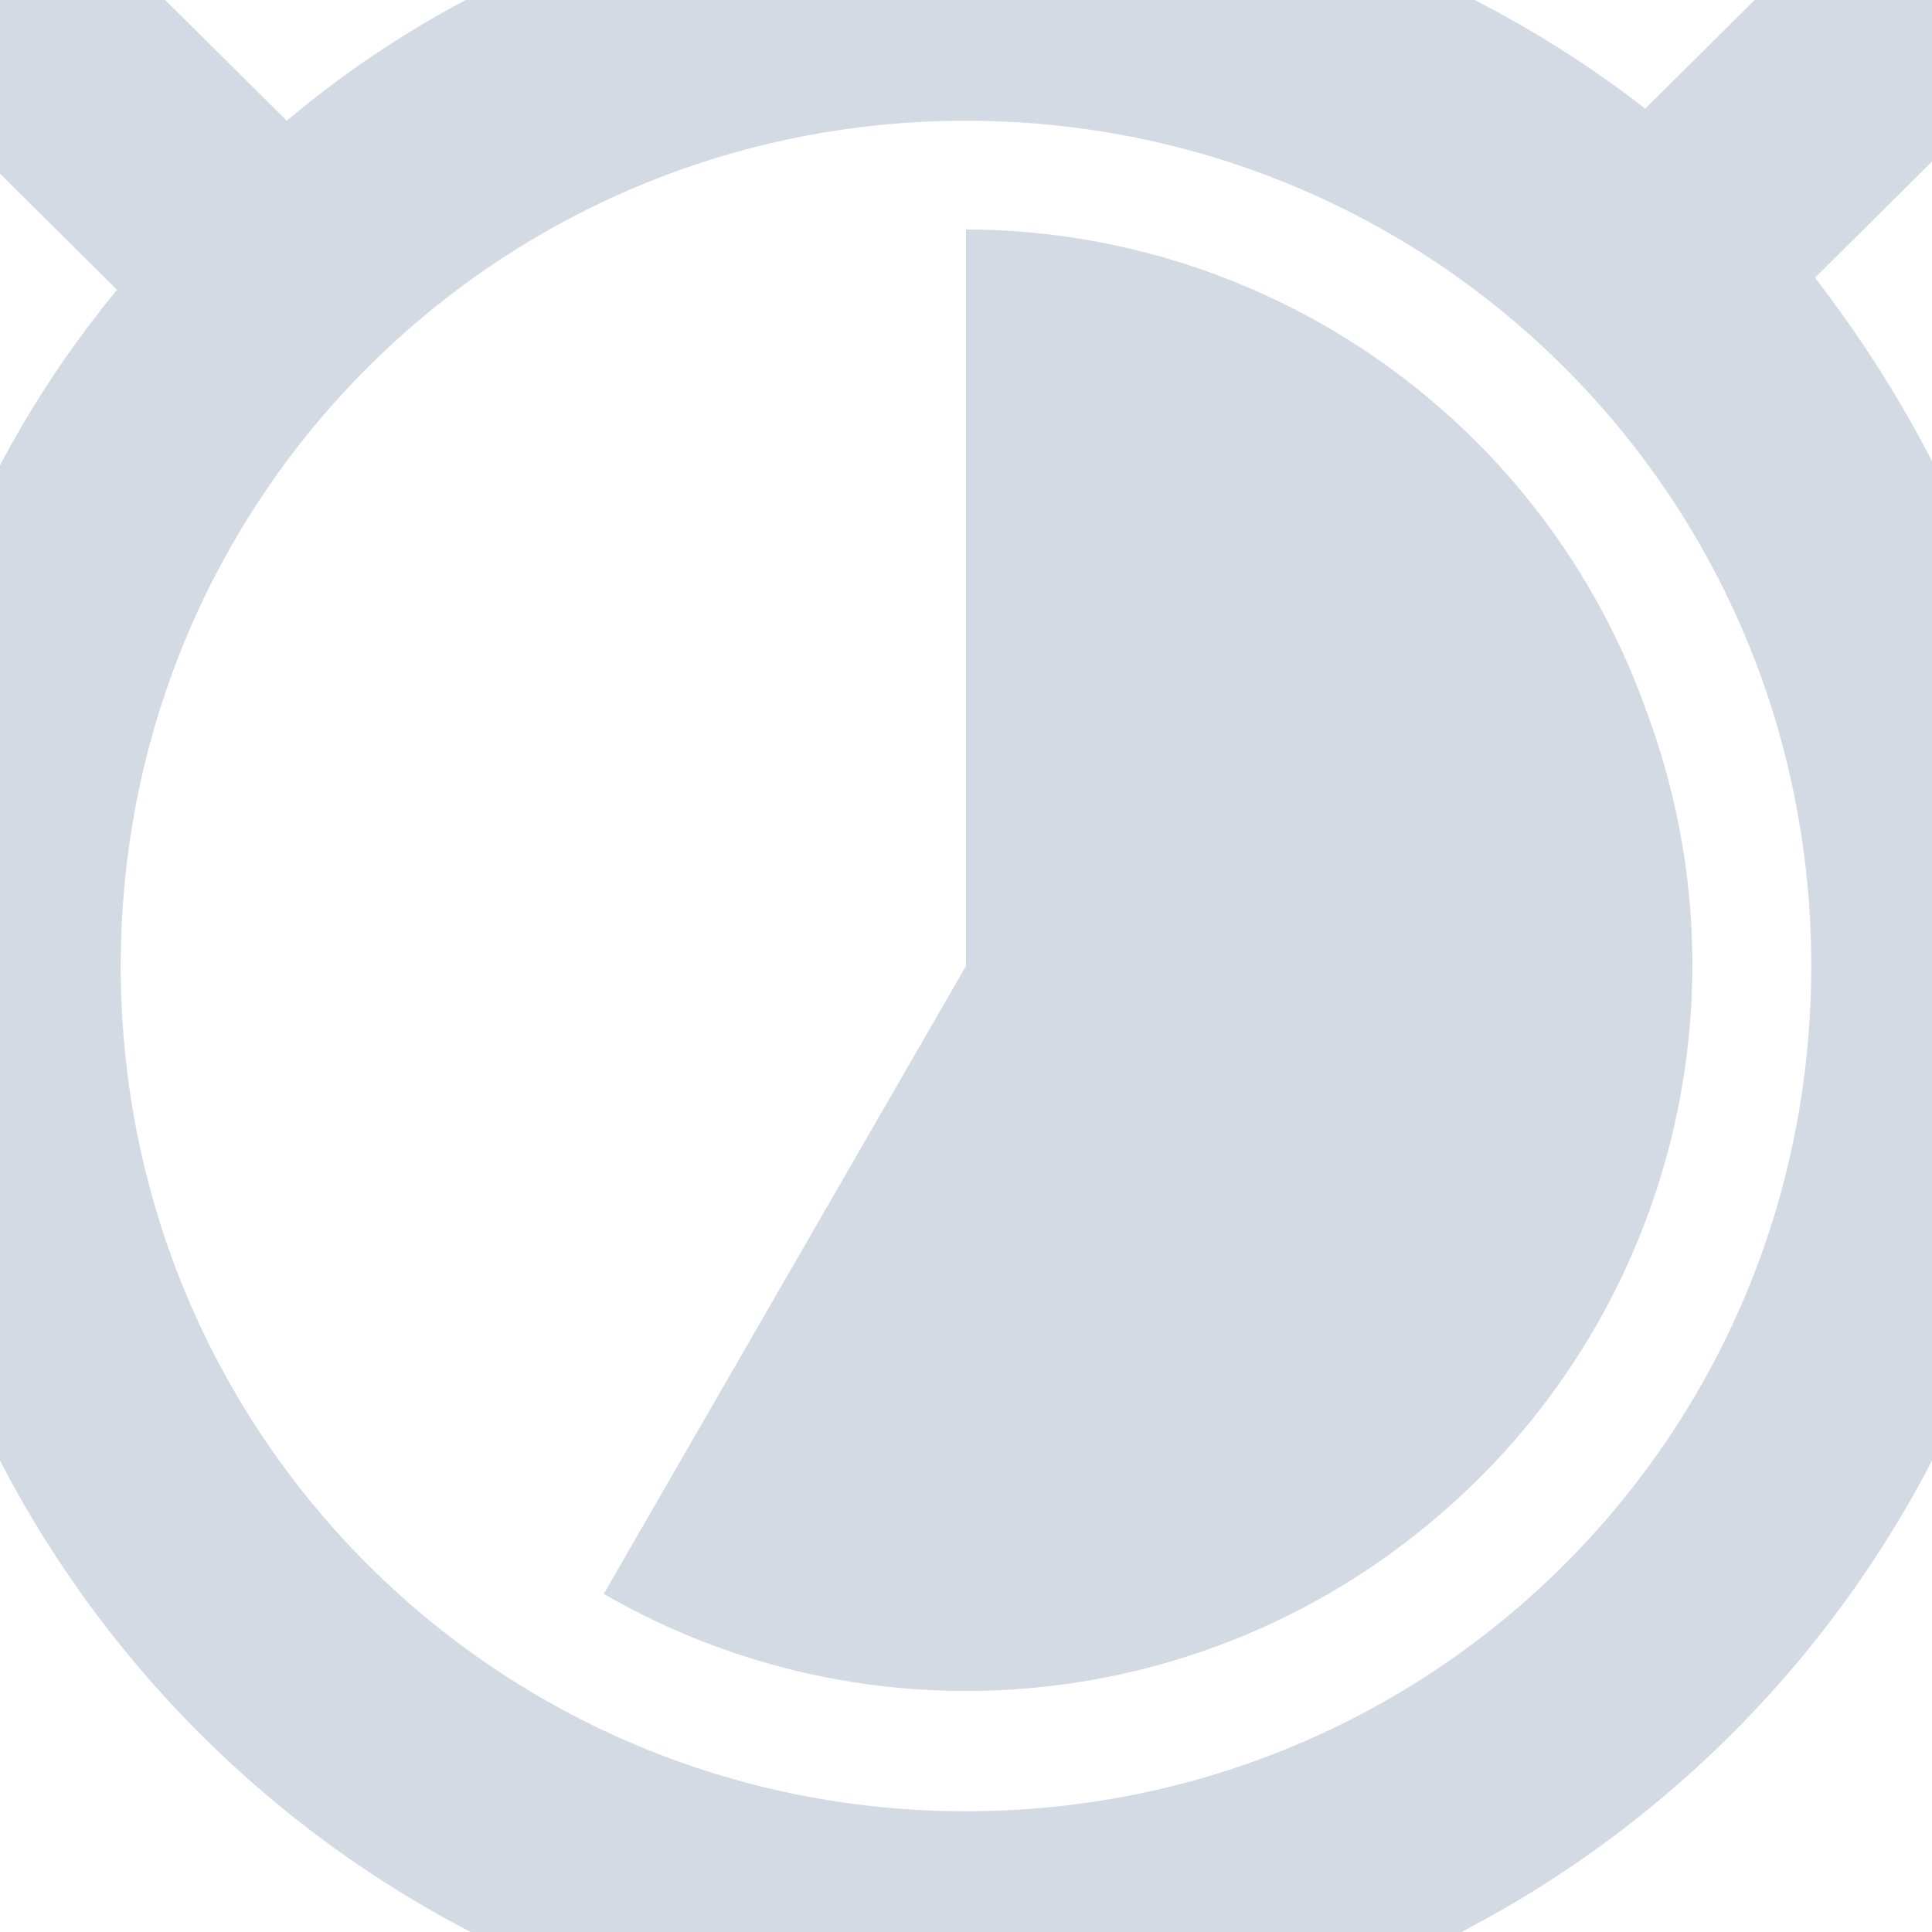
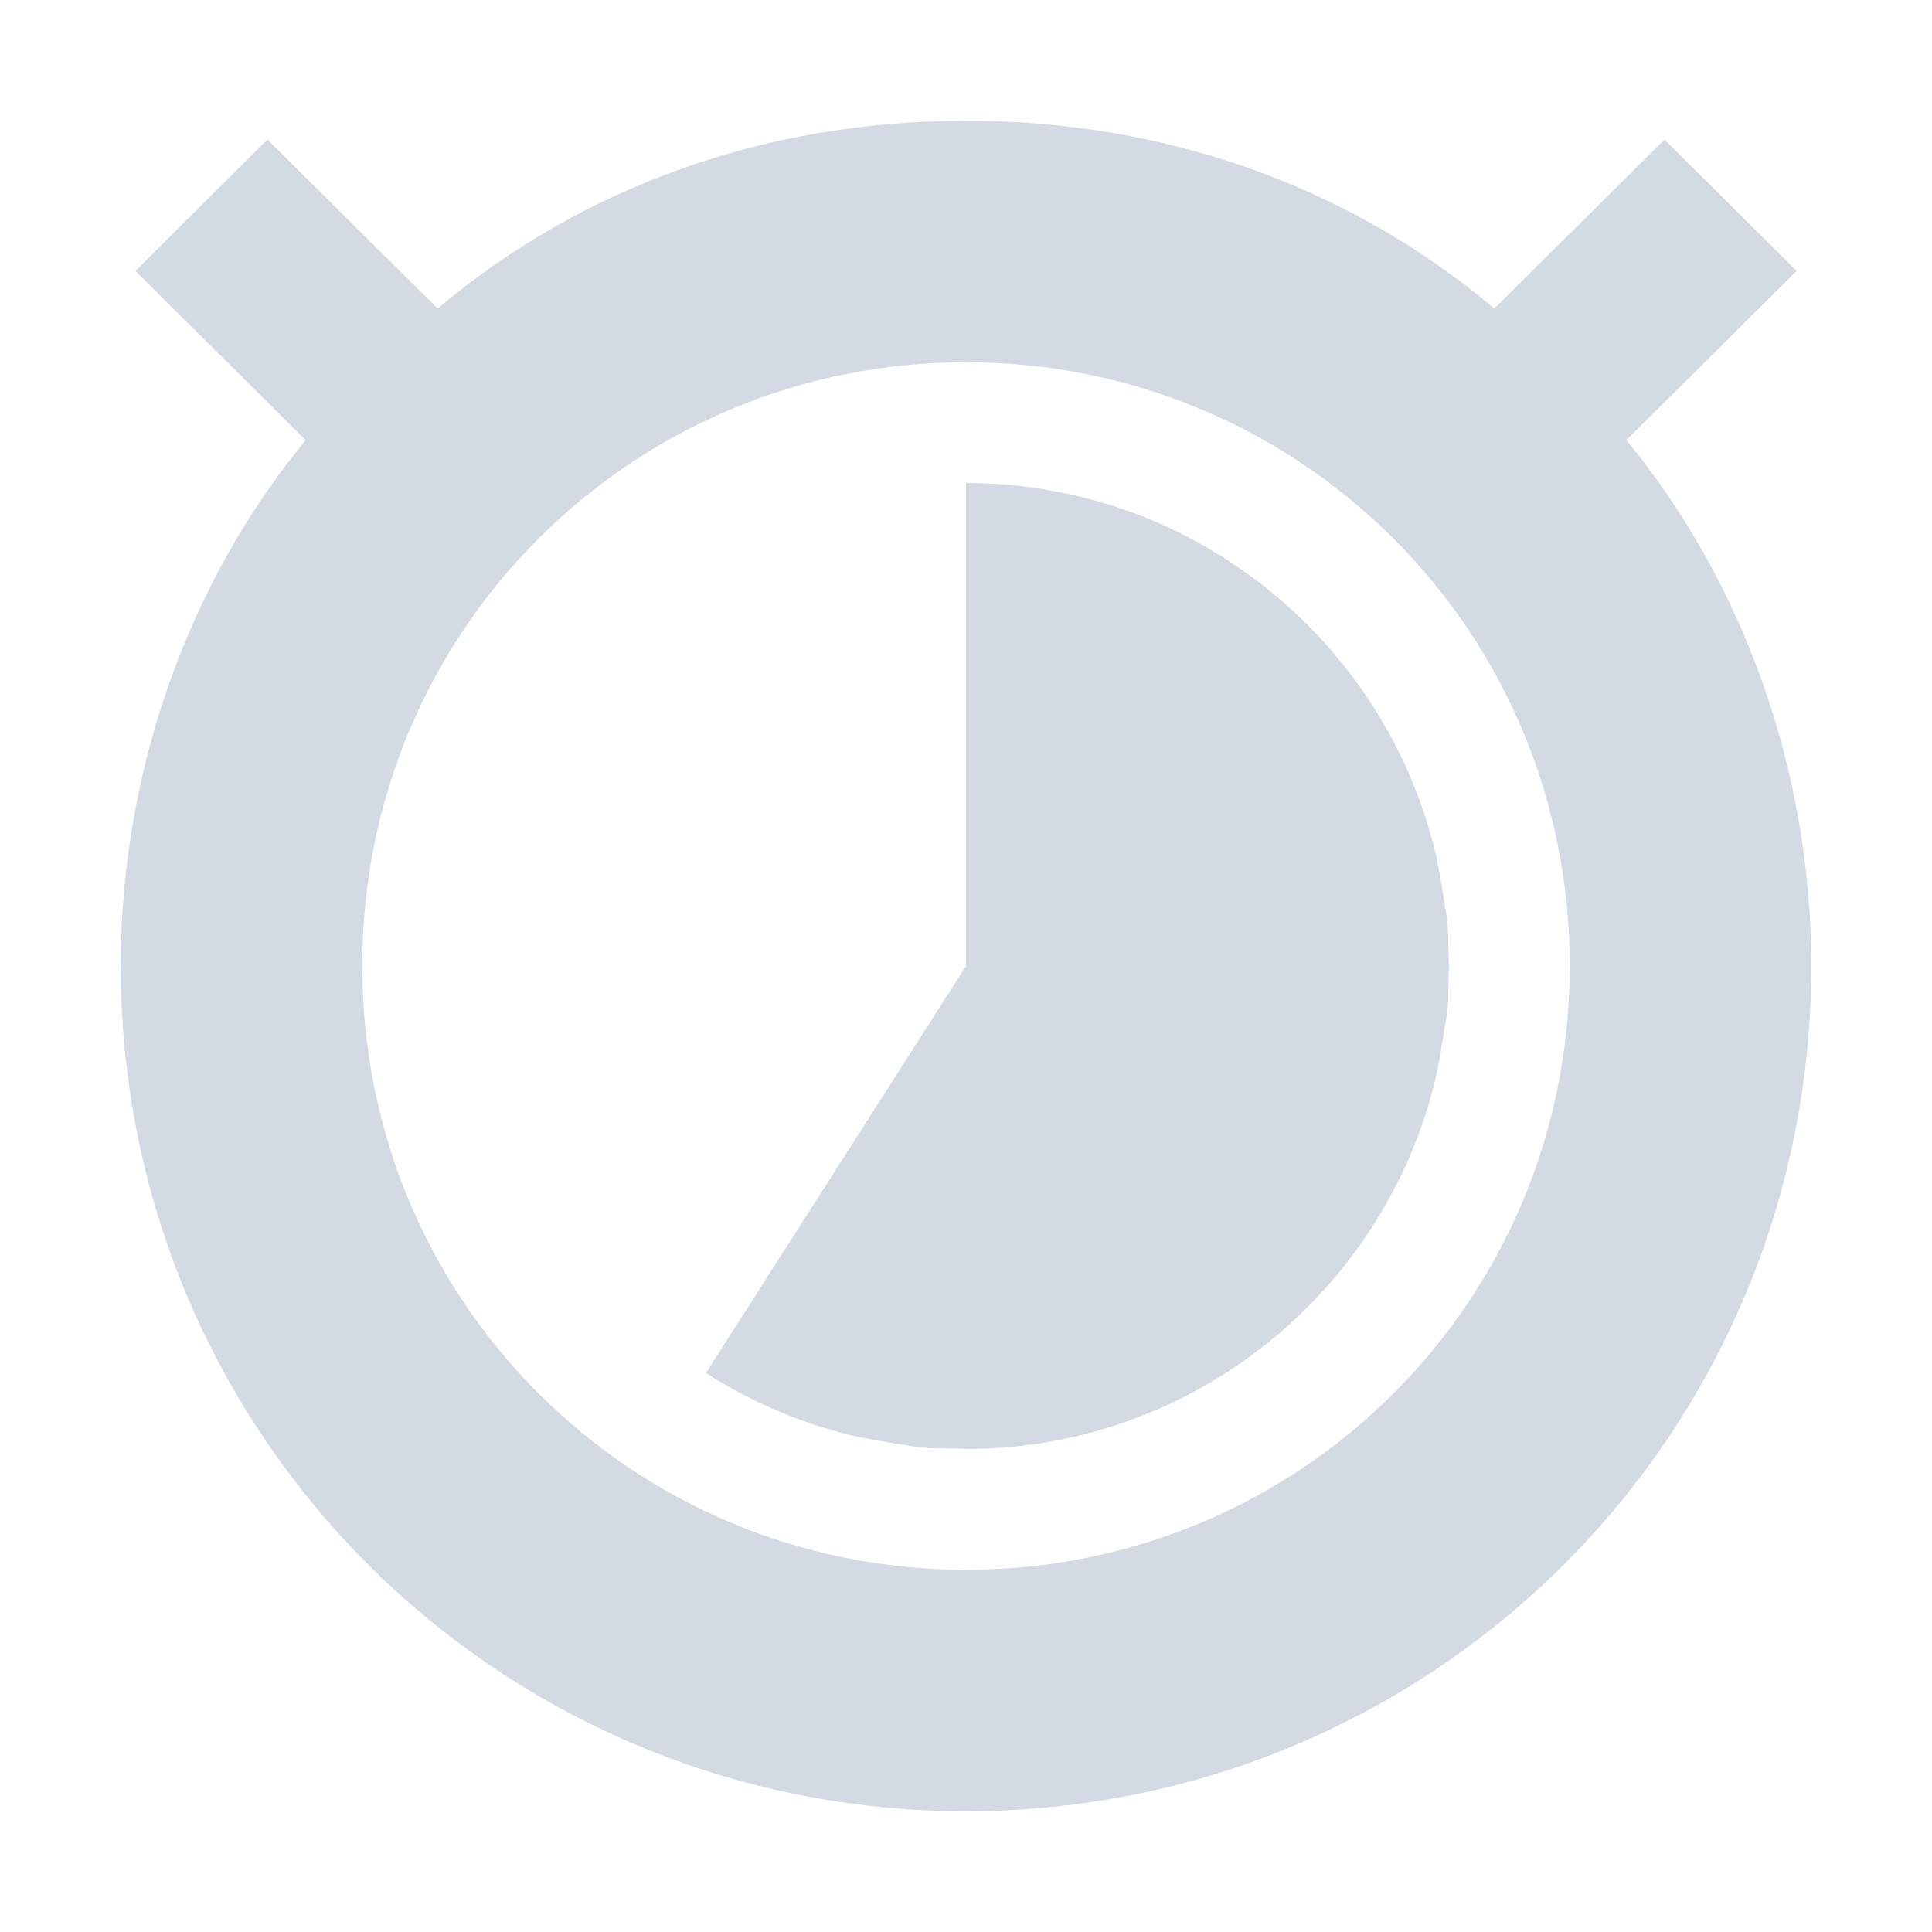
- <svg xmlns="http://www.w3.org/2000/svg" width="16" height="16" version="1.1">
-   <defs>
+ <svg xmlns="http://www.w3.org/2000/svg" width="16" height="16" version="1.1" id="svg2">
+   <defs id="defs4">
    <style id="current-color-scheme" type="text/css">
   .ColorScheme-Text { color:#d3dae3; } .ColorScheme-Highlight { color:#5294e2; }
  </style>
  </defs>
-   <g>
-     <path style="fill:currentColor" class="ColorScheme-Text" d="M 8,-1 C 5.872,-1 3.916,-0.3 2.375,1 L 0.562,-0.8 -0.844,0.6 0.969,2.4 C -0.266,3.9 -1,5.8 -1,8 -1,12.9 3.029,17 8,17 12.971,17 17,12.9 17,8 17,5.8 16.266,3.9 15.031,2.3 L 16.844,0.5 15.437,-0.9 13.625,0.9 C 12.085,-0.3 10.128,-1 8,-1 Z M 8,1 C 11.866,1 15,4.1 15,8 15,11.9 11.866,15 8,15 4.134,15 1,11.9 1,8 1,4.1 4.134,1 8,1 Z M 8,2 V 8 L 5,13.2 A 6,6 0 0 0 11.857,12.6 6,6 0 0 0 13.639,5.9 6,6 0 0 0 8,1.9 Z" />
-   </g>
+   <path style="color:#d3dae3;fill:currentColor" d="M 8 1 C 6.345 1 4.823 1.544 3.625 2.555 L 2.215 1.156 L 1.121 2.244 L 2.531 3.645 C 1.571 4.811 1 6.367 1 8 C 1 11.889 4.134 15 8 15 C 11.866 15 15 11.889 15 8 C 15 6.367 14.429 4.811 13.469 3.645 L 14.879 2.244 L 13.785 1.156 L 12.375 2.555 C 11.177 1.544 9.655 1 8 1 z M 8 3 C 10.761 3 13 5.214 13 8 C 13 10.786 10.761 13 8 13 C 5.239 13 3 10.786 3 8 C 3 5.214 5.239 3 8 3 z " id="path3955" />
+   <path style="opacity:1;fill:#d3dae3;fill-opacity:1;stroke:none;stroke-width:2;stroke-linecap:round;stroke-linejoin:miter;stroke-miterlimit:4;stroke-dasharray:none;stroke-dashoffset:0;stroke-opacity:1" d="M 12,8 8,8 8,4 c 0.124,0 0.246,0.006 0.367,0.017 0.126,0.011 0.25,0.029 0.372,0.052 0.141,0.026 0.28,0.06 0.415,0.101 0.115,0.035 0.228,0.074 0.338,0.119 0.15,0.06 0.295,0.129 0.435,0.207 0.114,0.063 0.225,0.131 0.332,0.205 0.114,0.078 0.224,0.162 0.328,0.251 0.106,0.09 0.207,0.185 0.302,0.285 0.089,0.093 0.174,0.191 0.254,0.292 0.08,0.102 0.156,0.208 0.226,0.318 0.086,0.134 0.164,0.274 0.234,0.418 0.071,0.147 0.133,0.299 0.186,0.456 0.037,0.11 0.069,0.221 0.097,0.335 0.027,0.113 0.064,0.338 0.081,0.455 C 12.009,7.714 11.986,7.809 12,8 Z" id="path3943" />
+   <path id="path4442" d="m 12,8 -4,0 0,4 c 0.124,0 0.246,-0.006 0.367,-0.017 0.126,-0.011 0.25,-0.029 0.372,-0.052 0.141,-0.026 0.28,-0.06 0.415,-0.101 0.115,-0.035 0.228,-0.074 0.338,-0.119 0.15,-0.06 0.295,-0.129 0.435,-0.207 0.114,-0.063 0.225,-0.131 0.332,-0.205 0.114,-0.078 0.224,-0.162 0.328,-0.251 0.106,-0.09 0.207,-0.185 0.302,-0.285 0.089,-0.093 0.174,-0.191 0.254,-0.292 0.08,-0.102 0.156,-0.208 0.226,-0.318 0.086,-0.134 0.164,-0.274 0.234,-0.418 0.071,-0.147 0.133,-0.299 0.186,-0.456 0.037,-0.11 0.069,-0.221 0.097,-0.335 0.027,-0.113 0.064,-0.338 0.081,-0.455 C 12.009,8.286 11.986,8.191 12,8 Z" style="opacity:1;fill:#d3dae3;fill-opacity:1;stroke:none;stroke-width:2;stroke-linecap:round;stroke-linejoin:miter;stroke-miterlimit:4;stroke-dasharray:none;stroke-dashoffset:0;stroke-opacity:1" />
+   <path style="opacity:1;fill:#d3dae3;fill-opacity:1;stroke:none;stroke-width:2;stroke-linecap:round;stroke-linejoin:miter;stroke-miterlimit:4;stroke-dasharray:none;stroke-dashoffset:0;stroke-opacity:1" d="M 8,12 8,8 5.846,11.371 c 0.134,0.086 0.274,0.164 0.418,0.234 0.147,0.071 0.299,0.133 0.456,0.186 0.11,0.037 0.221,0.069 0.335,0.097 0.113,0.027 0.338,0.064 0.455,0.081 C 7.714,12.009 7.809,11.986 8,12 Z" id="path4879" />
</svg>
